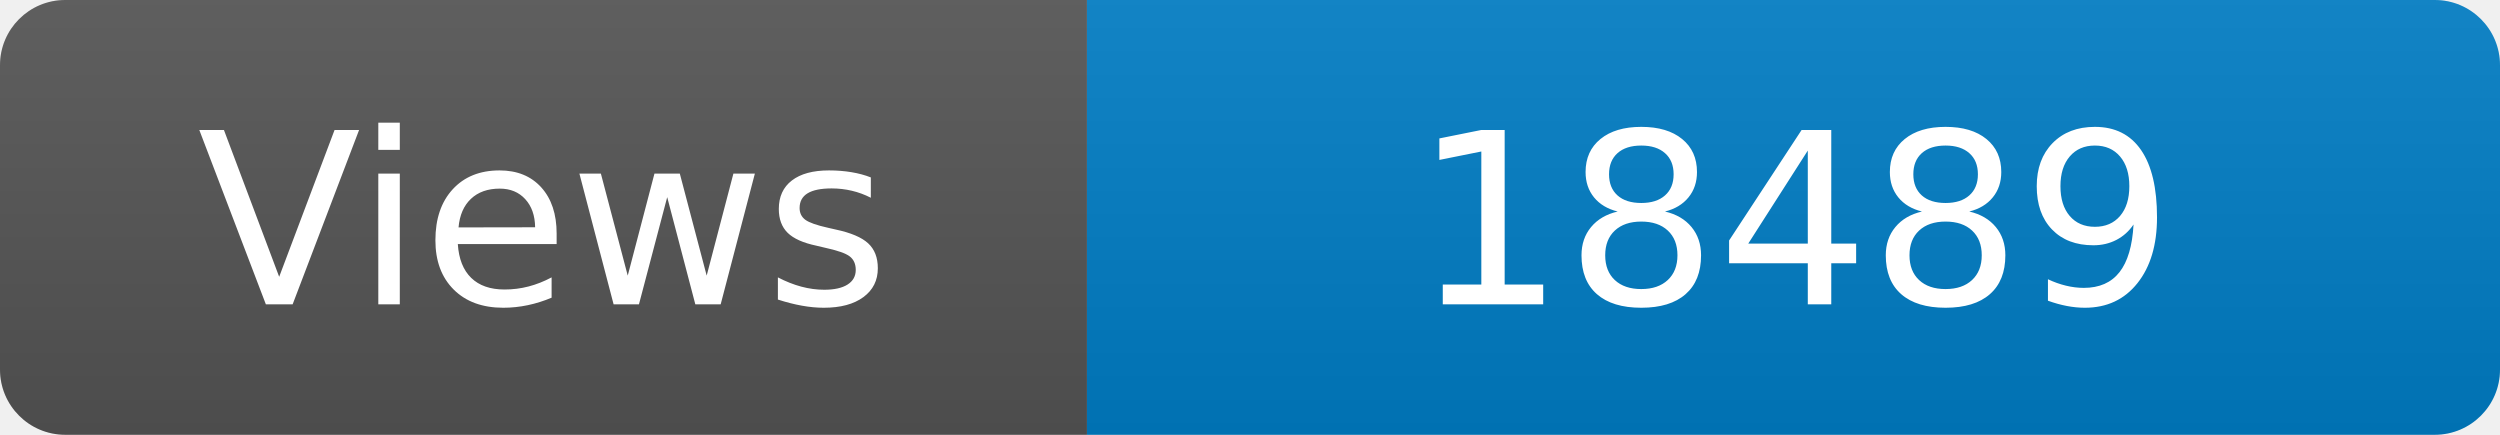
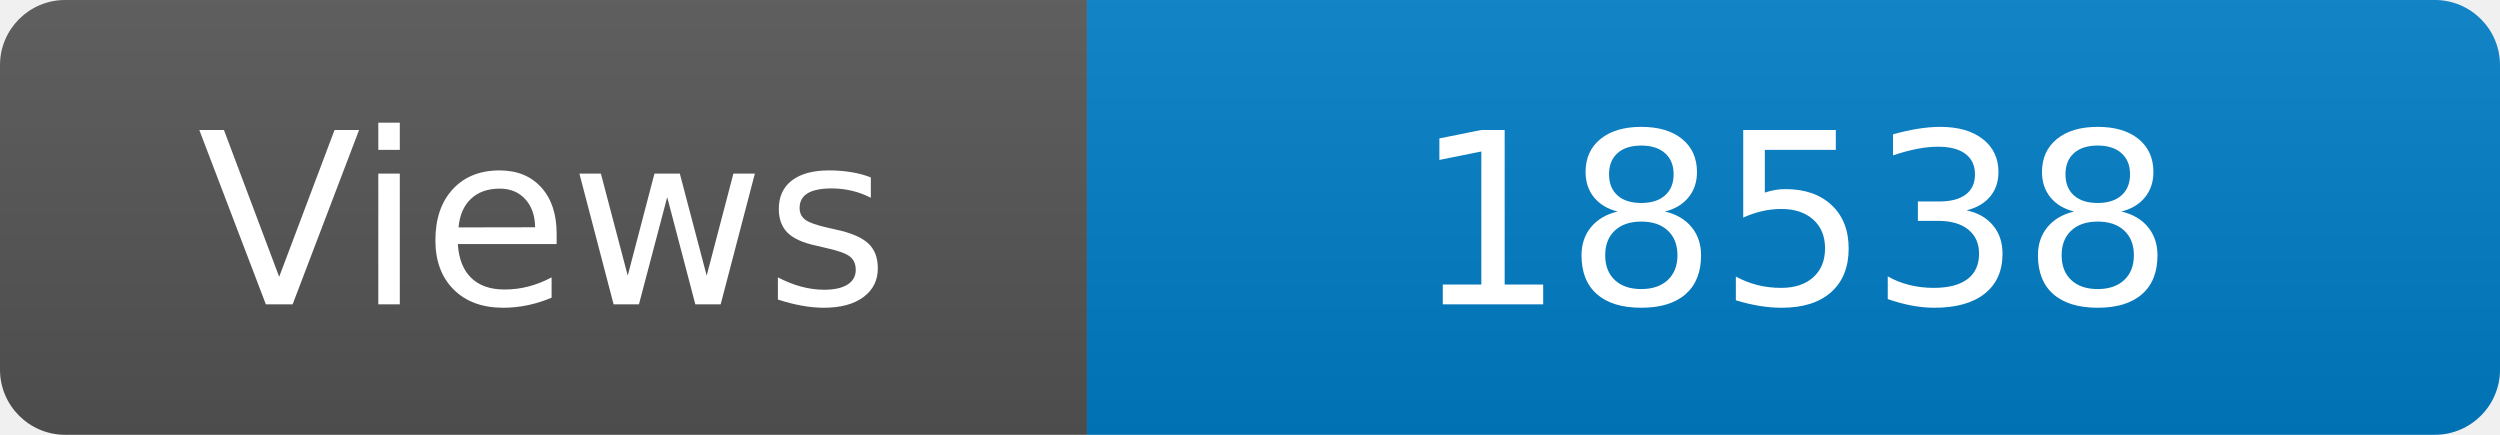
<svg xmlns="http://www.w3.org/2000/svg" width="115" height="20" role="img" aria-label="Maintained?: yes">
  <linearGradient id="s" x2="0" y2="100%">
    <stop offset="0" stop-color="#bbb" stop-opacity=".1" />
    <stop offset="1" stop-opacity=".1" />
  </linearGradient>
  <clipPath id="r">
    <rect width="115" height="20" rx="3" fill="#fff" />
  </clipPath>
  <g clip-path="url(#r)">
    <rect width="50" height="20" fill="#555" />
    <rect x="50" width="160" height="20" fill="#007ec6" />
    <rect width="115" height="20" fill="url(#s)" />
  </g>
  <g fill="#fff" text-anchor="middle" font-family="Verdana,Geneva,DejaVu Sans,sans-serif" font-size="110">
    <text x="250" y="140" transform="scale(.1)" fill="#fff">Views</text>
-     <text x="825" y="140" transform="scale(.1)" fill="#fff">18489</text>
+     <text x="825" y="140" transform="scale(.1)" fill="#fff">18538</text>
  </g>
</svg>
